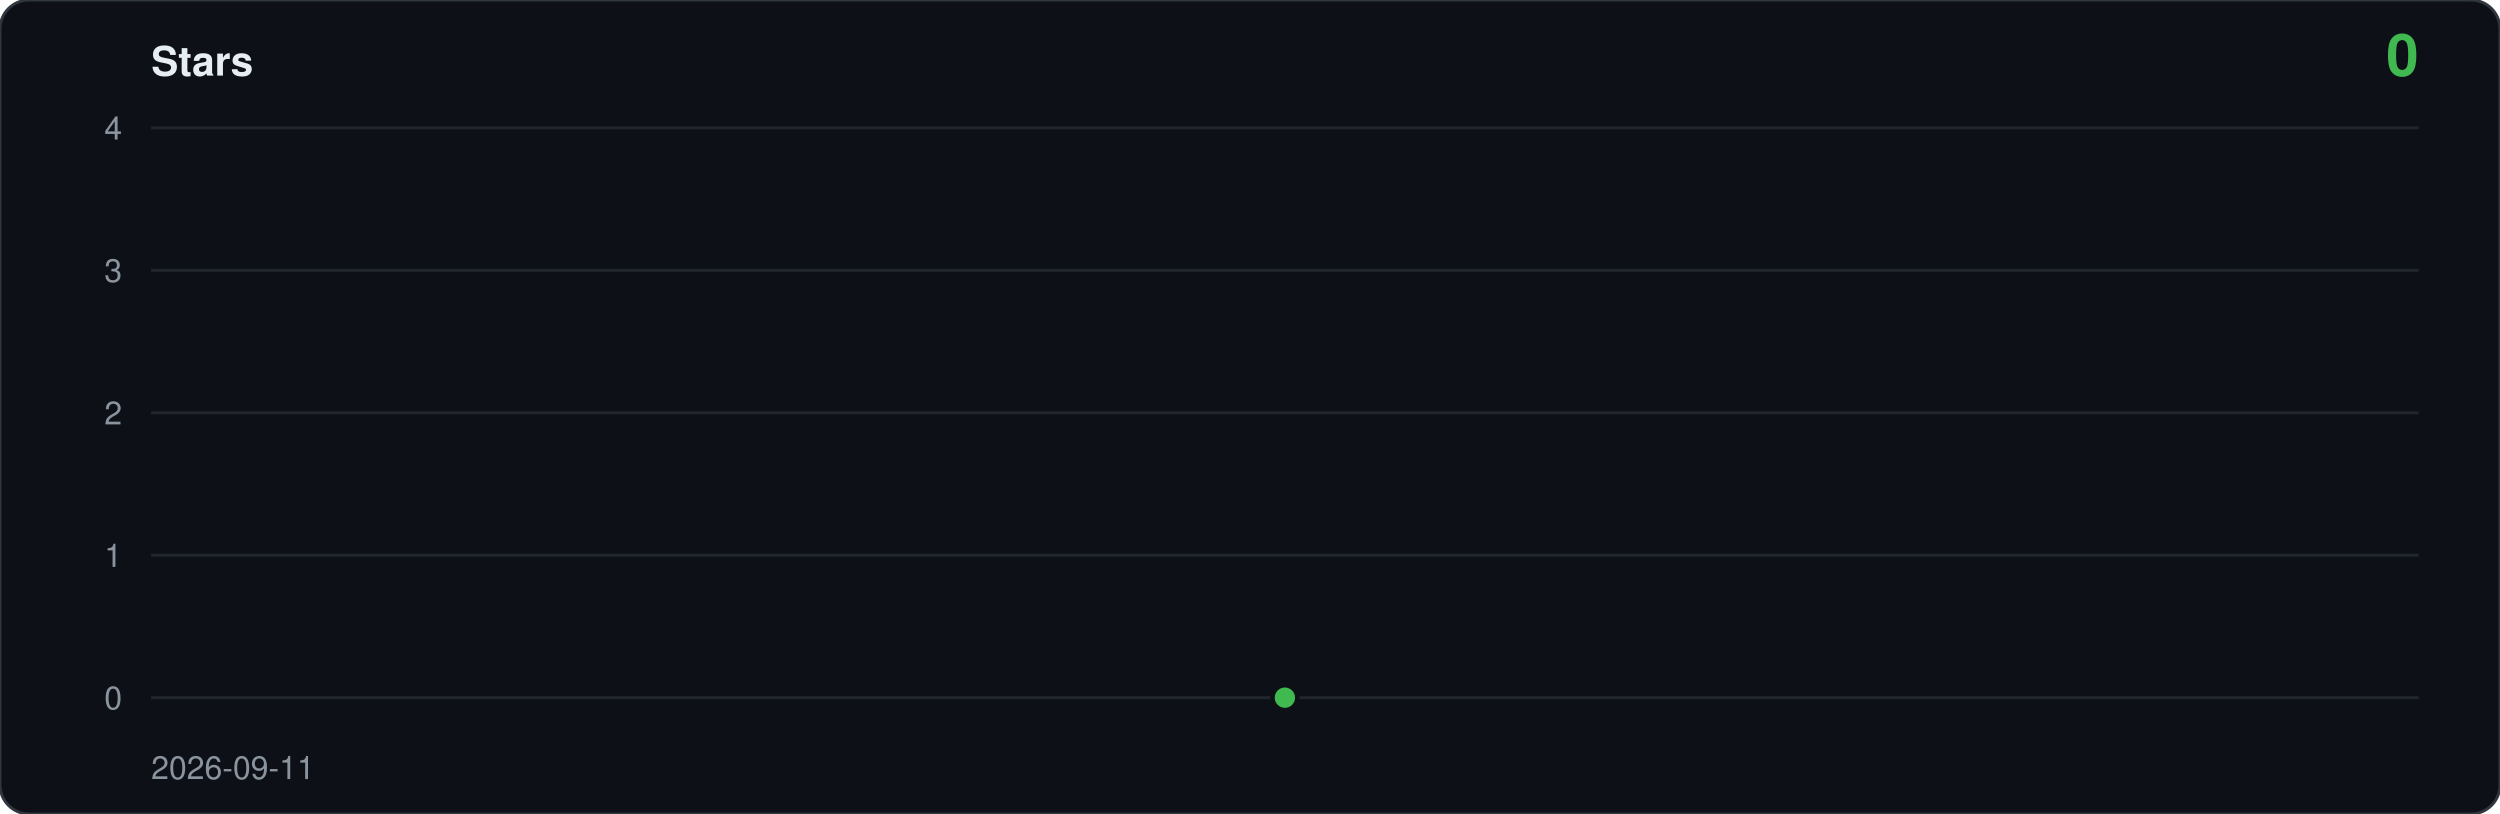
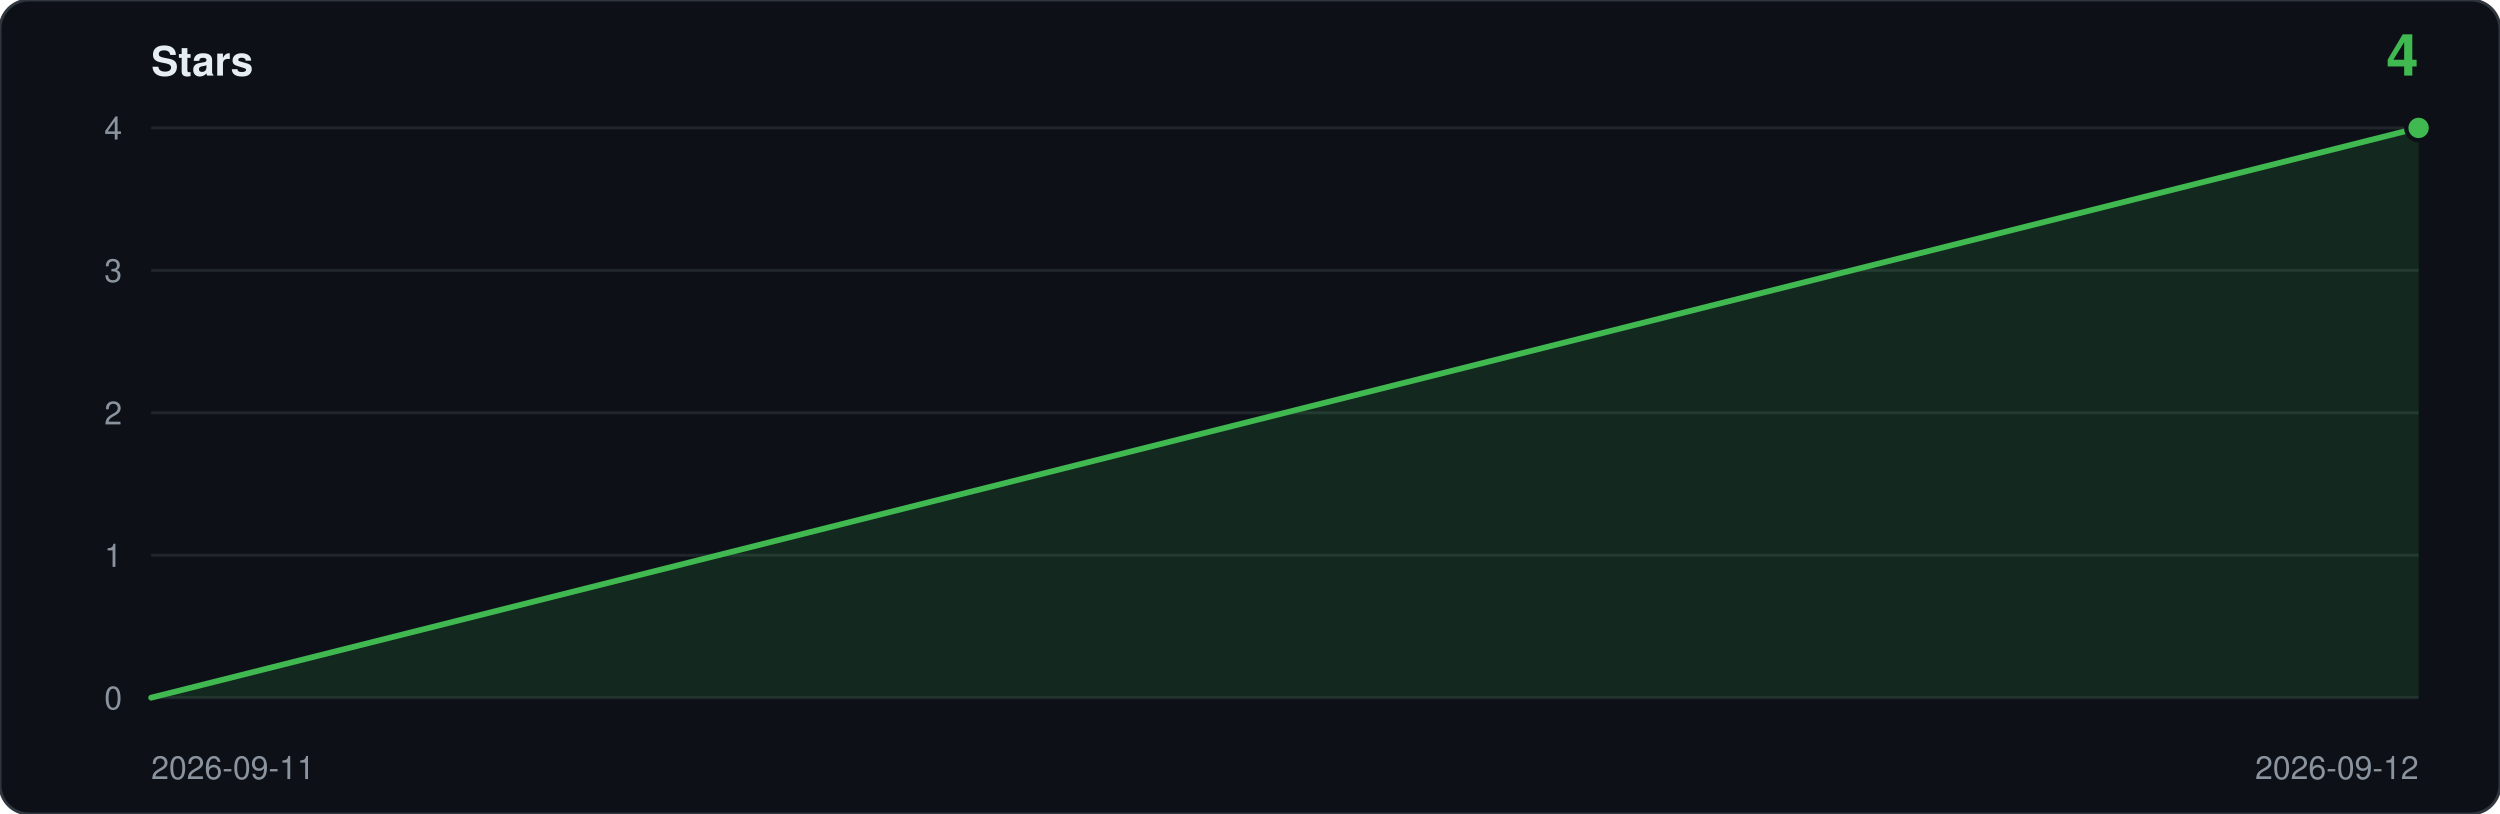
- <svg xmlns="http://www.w3.org/2000/svg" viewBox="0 0 860 280" width="860" height="280" role="img" aria-label="Star history: 0 stars">
+ <svg xmlns="http://www.w3.org/2000/svg" viewBox="0 0 860 280" width="860" height="280" role="img" aria-label="Star history: 4 stars">
  <rect width="860" height="280" rx="10" fill="#0d1117" stroke="#30363d" />
  <text x="52" y="26" font-family="ui-sans-serif,-apple-system,Segoe UI,Helvetica,Arial,sans-serif" font-size="14" font-weight="600" fill="#e6edf3">Stars</text>
-   <text x="832" y="26" text-anchor="end" font-family="ui-sans-serif,-apple-system,Segoe UI,Helvetica,Arial,sans-serif" font-size="20" font-weight="600" fill="#3fb950">0</text>
+   <text x="832" y="26" text-anchor="end" font-family="ui-sans-serif,-apple-system,Segoe UI,Helvetica,Arial,sans-serif" font-size="20" font-weight="600" fill="#3fb950">4</text>
  <line x1="52" y1="240.0" x2="832" y2="240.0" stroke="#21262d" />
  <text x="42" y="244.0" text-anchor="end" font-family="ui-sans-serif,-apple-system,Segoe UI,Helvetica,Arial,sans-serif" font-size="11" fill="#8b949e">0</text>
  <line x1="52" y1="191.0" x2="832" y2="191.0" stroke="#21262d" />
  <text x="42" y="195.0" text-anchor="end" font-family="ui-sans-serif,-apple-system,Segoe UI,Helvetica,Arial,sans-serif" font-size="11" fill="#8b949e">1</text>
  <line x1="52" y1="142.0" x2="832" y2="142.0" stroke="#21262d" />
  <text x="42" y="146.0" text-anchor="end" font-family="ui-sans-serif,-apple-system,Segoe UI,Helvetica,Arial,sans-serif" font-size="11" fill="#8b949e">2</text>
  <line x1="52" y1="93.0" x2="832" y2="93.0" stroke="#21262d" />
  <text x="42" y="97.0" text-anchor="end" font-family="ui-sans-serif,-apple-system,Segoe UI,Helvetica,Arial,sans-serif" font-size="11" fill="#8b949e">3</text>
  <line x1="52" y1="44.0" x2="832" y2="44.0" stroke="#21262d" />
  <text x="42" y="48.0" text-anchor="end" font-family="ui-sans-serif,-apple-system,Segoe UI,Helvetica,Arial,sans-serif" font-size="11" fill="#8b949e">4</text>
-   <path d="M 442.0,240.0 L 442.0,240.0 L 442.0,240.0 Z" fill="#3fb950" fill-opacity="0.14" />
-   <circle cx="442.0" cy="240.0" r="5" fill="#0d1117" />
-   <circle cx="442.0" cy="240.0" r="3.5" fill="#3fb950" />
+   <path d="M 52.0,240.0 L 52.0,240.0 L 832.0,44.0 L 832.0,240.0 Z" fill="#3fb950" fill-opacity="0.14" />
+   <polyline points="52.0,240.0 832.0,44.0" fill="none" stroke="#3fb950" stroke-width="2" stroke-linejoin="round" stroke-linecap="round" />
+   <circle cx="832.0" cy="44.0" r="5" fill="#0d1117" />
+   <circle cx="832.0" cy="44.0" r="3.5" fill="#3fb950" />
  <text x="52" y="268" font-family="ui-sans-serif,-apple-system,Segoe UI,Helvetica,Arial,sans-serif" font-size="11" fill="#8b949e">2026-09-11</text>
+   <text x="832" y="268" text-anchor="end" font-family="ui-sans-serif,-apple-system,Segoe UI,Helvetica,Arial,sans-serif" font-size="11" fill="#8b949e">2026-09-12</text>
</svg>
